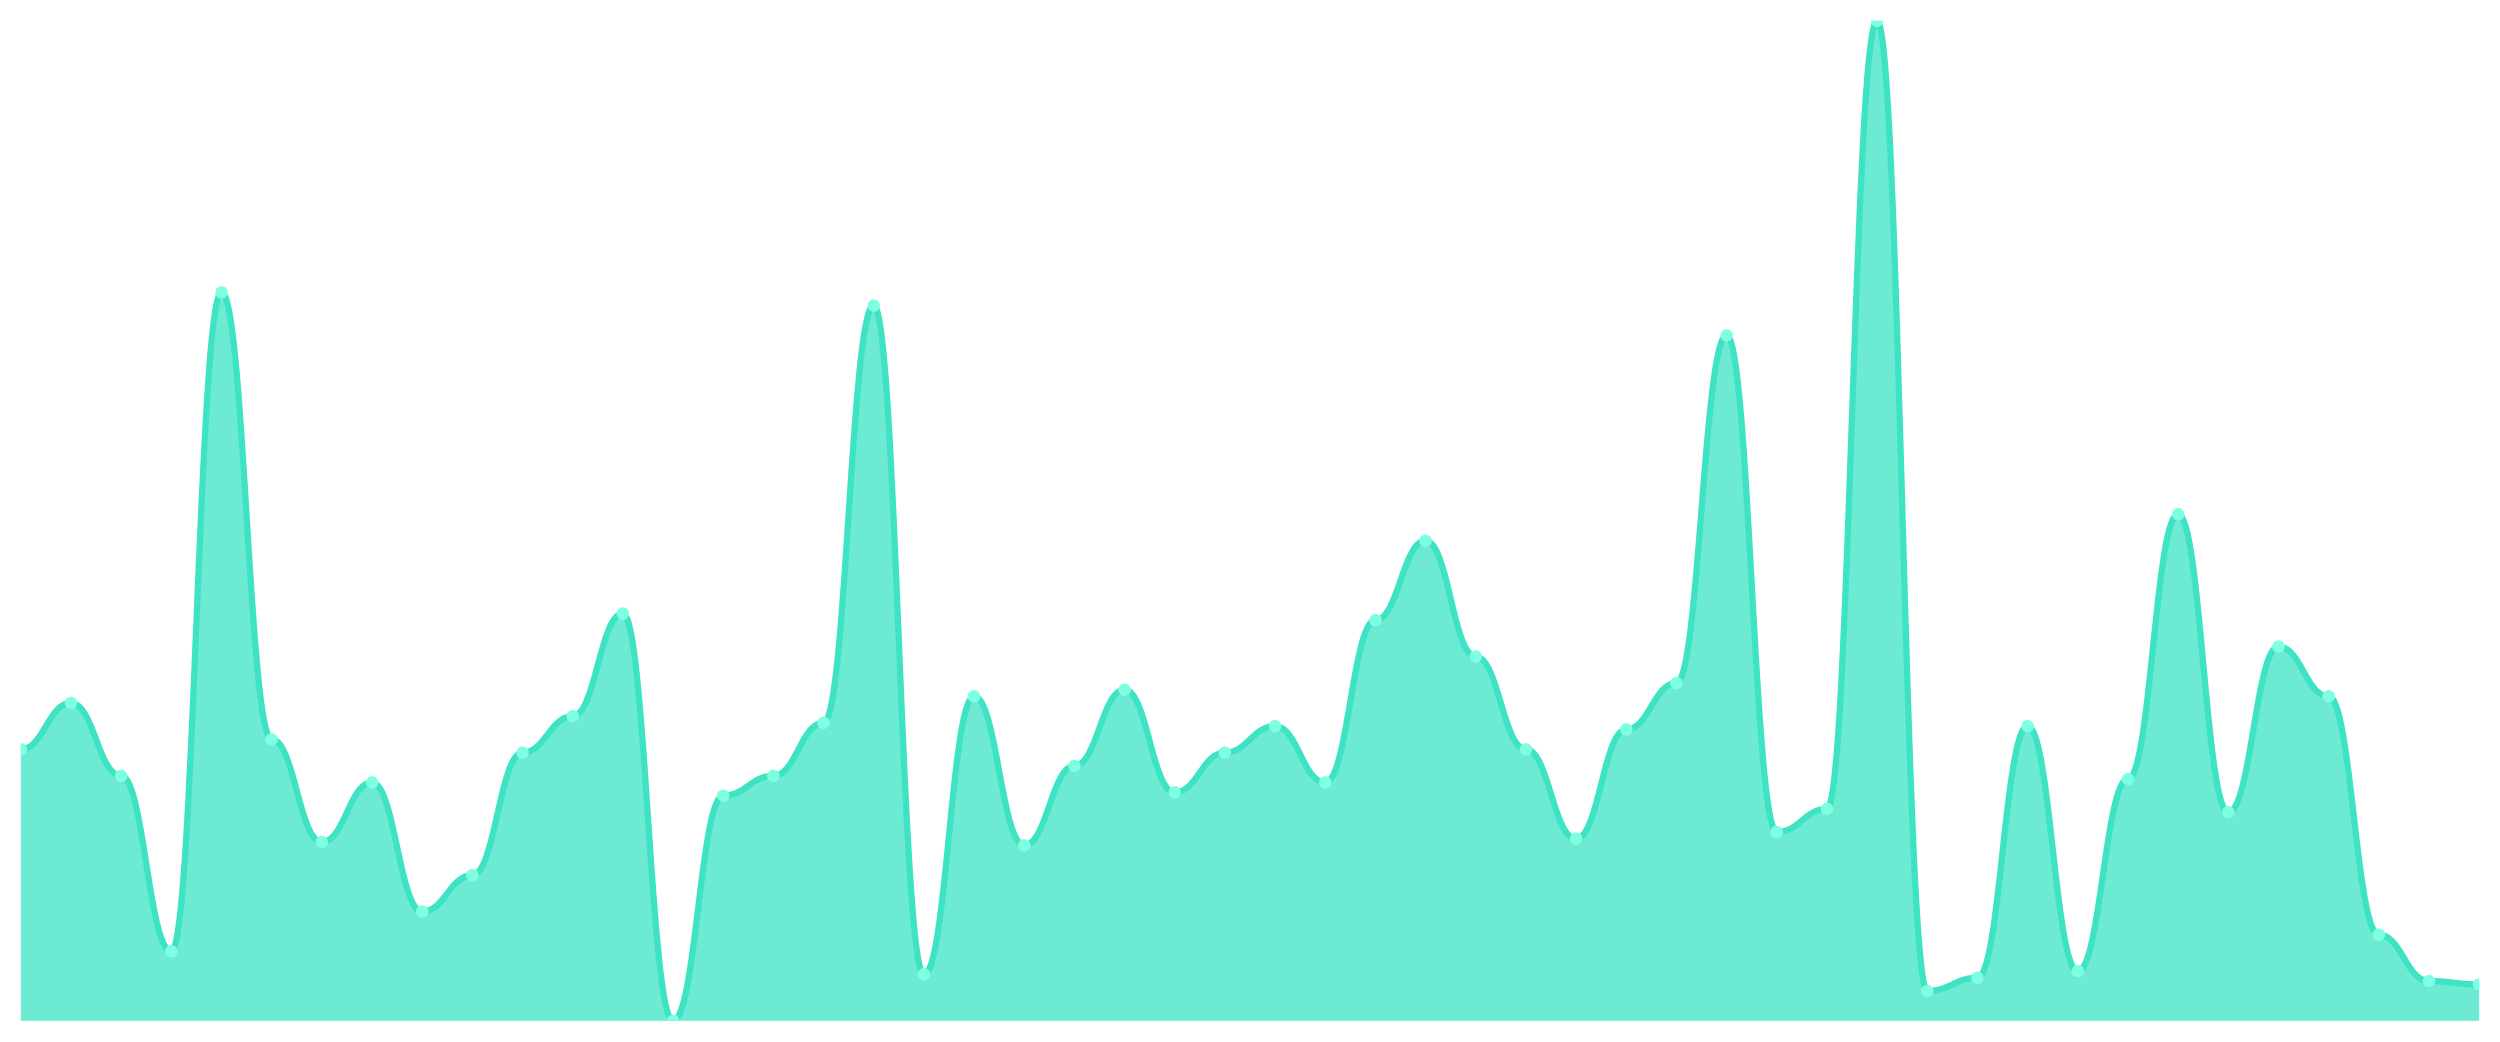
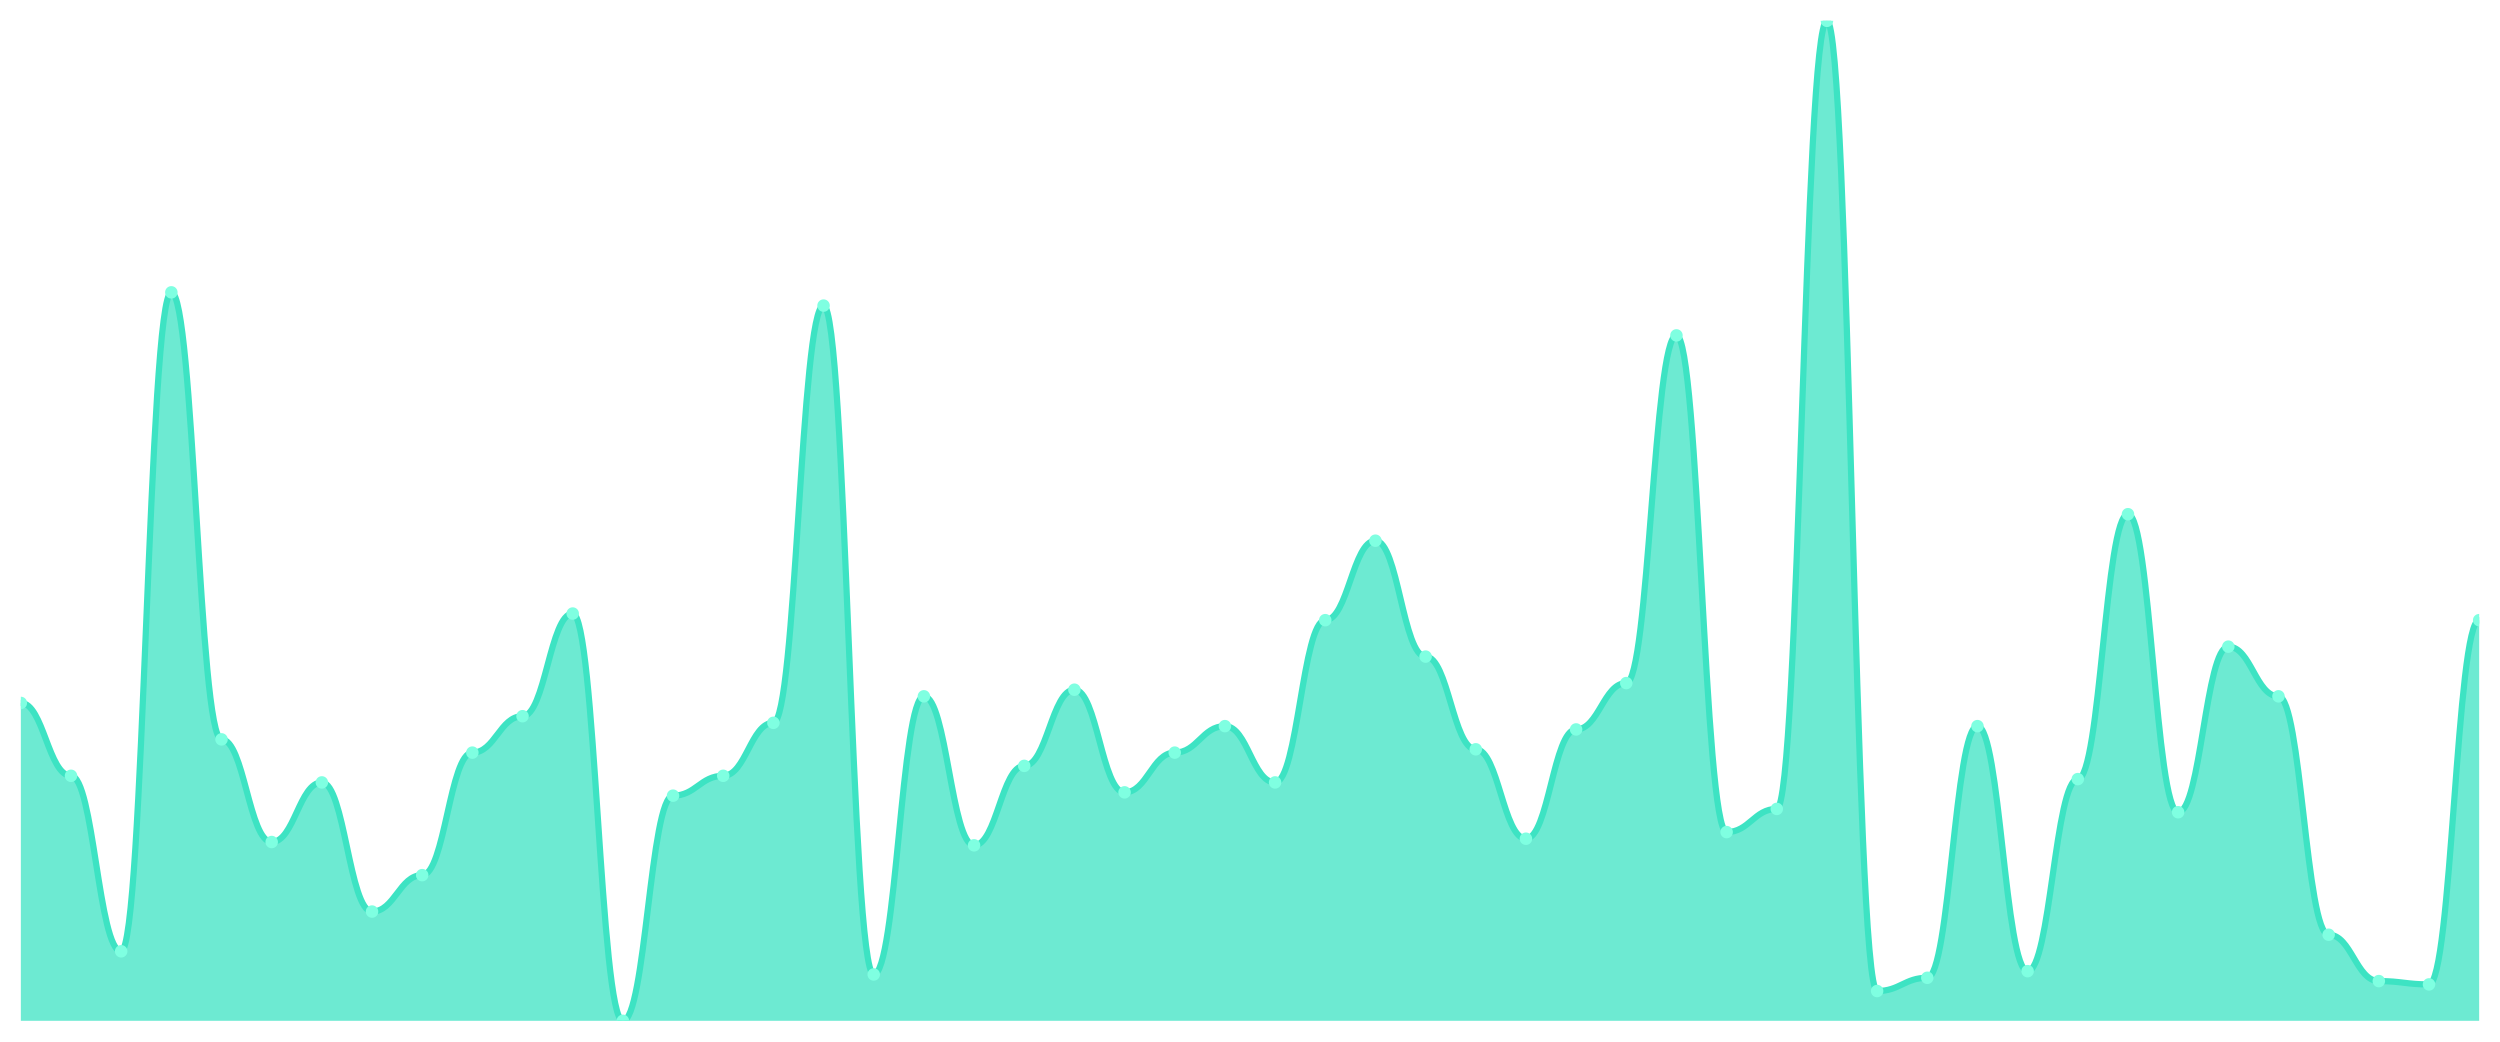
<svg xmlns="http://www.w3.org/2000/svg" viewBox="0 0 1200 500" width="1200" height="500">
  <defs>
    <clipPath id="c">
      <rect x="10" y="10" width="1180" height="480" />
    </clipPath>
  </defs>
  <rect width="1200" height="500" fill="none" />
  <g clip-path="url(#c)">
-     <path d="M 10,490 L 10,359.669 C 20.837,359.669 23.245,337.417 34.082,337.417 C 44.918,337.417 47.327,372.384 58.163,372.384 C 69,372.384 71.408,456.623 82.245,456.623 C 93.082,456.623 95.49,140.331 106.327,140.331 C 117.163,140.331 119.571,354.901 130.408,354.901 C 141.245,354.901 143.653,404.172 154.49,404.172 C 165.327,404.172 167.735,375.563 178.571,375.563 C 189.408,375.563 191.816,437.55 202.653,437.55 C 213.49,437.55 215.898,420.066 226.735,420.066 C 237.571,420.066 239.98,361.258 250.816,361.258 C 261.653,361.258 264.061,343.775 274.898,343.775 C 285.735,343.775 288.143,294.503 298.98,294.503 C 309.816,294.503 312.224,490 323.061,490 C 333.898,490 336.306,381.921 347.143,381.921 C 357.98,381.921 360.388,372.384 371.224,372.384 C 382.061,372.384 384.469,346.954 395.306,346.954 C 406.143,346.954 408.551,146.689 419.388,146.689 C 430.224,146.689 432.633,467.748 443.469,467.748 C 454.306,467.748 456.714,334.238 467.551,334.238 C 478.388,334.238 480.796,405.762 491.633,405.762 C 502.469,405.762 504.878,367.616 515.714,367.616 C 526.551,367.616 528.959,331.06 539.796,331.06 C 550.633,331.06 553.041,380.331 563.878,380.331 C 574.714,380.331 577.122,361.258 587.959,361.258 C 598.796,361.258 601.204,348.543 612.041,348.543 C 622.878,348.543 625.286,375.563 636.122,375.563 C 646.959,375.563 649.367,297.682 660.204,297.682 C 671.041,297.682 673.449,259.536 684.286,259.536 C 695.122,259.536 697.531,315.166 708.367,315.166 C 719.204,315.166 721.612,359.669 732.449,359.669 C 743.286,359.669 745.694,402.583 756.531,402.583 C 767.367,402.583 769.776,350.132 780.612,350.132 C 791.449,350.132 793.857,327.881 804.694,327.881 C 815.531,327.881 817.939,160.993 828.776,160.993 C 839.612,160.993 842.02,399.404 852.857,399.404 C 863.694,399.404 866.102,388.278 876.939,388.278 C 887.776,388.278 890.184,10 901.02,10 C 911.857,10 914.265,475.695 925.102,475.695 C 935.939,475.695 938.347,469.338 949.184,469.338 C 960.02,469.338 962.429,348.543 973.265,348.543 C 984.102,348.543 986.51,466.159 997.347,466.159 C 1008.184,466.159 1010.592,373.974 1021.429,373.974 C 1032.265,373.974 1034.673,246.821 1045.51,246.821 C 1056.347,246.821 1058.755,389.868 1069.592,389.868 C 1080.429,389.868 1082.837,310.397 1093.673,310.397 C 1104.51,310.397 1106.918,334.238 1117.755,334.238 C 1128.592,334.238 1131,448.675 1141.837,448.675 C 1152.673,448.675 1155.082,470.927 1165.918,470.927 C 1176.755,470.927 1179.163,472.517 1190,472.517 L 1190,490 Z" fill="rgba(61,227,195,0.75)" />
-     <path d="M 10,359.669 C 20.837,359.669 23.245,337.417 34.082,337.417 C 44.918,337.417 47.327,372.384 58.163,372.384 C 69,372.384 71.408,456.623 82.245,456.623 C 93.082,456.623 95.49,140.331 106.327,140.331 C 117.163,140.331 119.571,354.901 130.408,354.901 C 141.245,354.901 143.653,404.172 154.49,404.172 C 165.327,404.172 167.735,375.563 178.571,375.563 C 189.408,375.563 191.816,437.55 202.653,437.55 C 213.49,437.55 215.898,420.066 226.735,420.066 C 237.571,420.066 239.98,361.258 250.816,361.258 C 261.653,361.258 264.061,343.775 274.898,343.775 C 285.735,343.775 288.143,294.503 298.98,294.503 C 309.816,294.503 312.224,490 323.061,490 C 333.898,490 336.306,381.921 347.143,381.921 C 357.98,381.921 360.388,372.384 371.224,372.384 C 382.061,372.384 384.469,346.954 395.306,346.954 C 406.143,346.954 408.551,146.689 419.388,146.689 C 430.224,146.689 432.633,467.748 443.469,467.748 C 454.306,467.748 456.714,334.238 467.551,334.238 C 478.388,334.238 480.796,405.762 491.633,405.762 C 502.469,405.762 504.878,367.616 515.714,367.616 C 526.551,367.616 528.959,331.06 539.796,331.06 C 550.633,331.06 553.041,380.331 563.878,380.331 C 574.714,380.331 577.122,361.258 587.959,361.258 C 598.796,361.258 601.204,348.543 612.041,348.543 C 622.878,348.543 625.286,375.563 636.122,375.563 C 646.959,375.563 649.367,297.682 660.204,297.682 C 671.041,297.682 673.449,259.536 684.286,259.536 C 695.122,259.536 697.531,315.166 708.367,315.166 C 719.204,315.166 721.612,359.669 732.449,359.669 C 743.286,359.669 745.694,402.583 756.531,402.583 C 767.367,402.583 769.776,350.132 780.612,350.132 C 791.449,350.132 793.857,327.881 804.694,327.881 C 815.531,327.881 817.939,160.993 828.776,160.993 C 839.612,160.993 842.02,399.404 852.857,399.404 C 863.694,399.404 866.102,388.278 876.939,388.278 C 887.776,388.278 890.184,10 901.02,10 C 911.857,10 914.265,475.695 925.102,475.695 C 935.939,475.695 938.347,469.338 949.184,469.338 C 960.02,469.338 962.429,348.543 973.265,348.543 C 984.102,348.543 986.51,466.159 997.347,466.159 C 1008.184,466.159 1010.592,373.974 1021.429,373.974 C 1032.265,373.974 1034.673,246.821 1045.51,246.821 C 1056.347,246.821 1058.755,389.868 1069.592,389.868 C 1080.429,389.868 1082.837,310.397 1093.673,310.397 C 1104.51,310.397 1106.918,334.238 1117.755,334.238 C 1128.592,334.238 1131,448.675 1141.837,448.675 C 1152.673,448.675 1155.082,470.927 1165.918,470.927 C 1176.755,470.927 1179.163,472.517 1190,472.517" fill="none" stroke="#3de3c3" stroke-width="3" stroke-linecap="round" stroke-linejoin="round" />
-     <circle cx="10" cy="359.669" r="3" fill="#7fffe1" />
-     <circle cx="34.082" cy="337.417" r="3" fill="#7fffe1" />
-     <circle cx="58.163" cy="372.384" r="3" fill="#7fffe1" />
-     <circle cx="82.245" cy="456.623" r="3" fill="#7fffe1" />
-     <circle cx="106.327" cy="140.331" r="3" fill="#7fffe1" />
-     <circle cx="130.408" cy="354.901" r="3" fill="#7fffe1" />
-     <circle cx="154.49" cy="404.172" r="3" fill="#7fffe1" />
-     <circle cx="178.571" cy="375.563" r="3" fill="#7fffe1" />
-     <circle cx="202.653" cy="437.55" r="3" fill="#7fffe1" />
-     <circle cx="226.735" cy="420.066" r="3" fill="#7fffe1" />
-     <circle cx="250.816" cy="361.258" r="3" fill="#7fffe1" />
-     <circle cx="274.898" cy="343.775" r="3" fill="#7fffe1" />
-     <circle cx="298.98" cy="294.503" r="3" fill="#7fffe1" />
-     <circle cx="323.061" cy="490" r="3" fill="#7fffe1" />
-     <circle cx="347.143" cy="381.921" r="3" fill="#7fffe1" />
-     <circle cx="371.224" cy="372.384" r="3" fill="#7fffe1" />
-     <circle cx="395.306" cy="346.954" r="3" fill="#7fffe1" />
-     <circle cx="419.388" cy="146.689" r="3" fill="#7fffe1" />
-     <circle cx="443.469" cy="467.748" r="3" fill="#7fffe1" />
-     <circle cx="467.551" cy="334.238" r="3" fill="#7fffe1" />
-     <circle cx="491.633" cy="405.762" r="3" fill="#7fffe1" />
-     <circle cx="515.714" cy="367.616" r="3" fill="#7fffe1" />
-     <circle cx="539.796" cy="331.06" r="3" fill="#7fffe1" />
-     <circle cx="563.878" cy="380.331" r="3" fill="#7fffe1" />
-     <circle cx="587.959" cy="361.258" r="3" fill="#7fffe1" />
-     <circle cx="612.041" cy="348.543" r="3" fill="#7fffe1" />
-     <circle cx="636.122" cy="375.563" r="3" fill="#7fffe1" />
-     <circle cx="660.204" cy="297.682" r="3" fill="#7fffe1" />
-     <circle cx="684.286" cy="259.536" r="3" fill="#7fffe1" />
-     <circle cx="708.367" cy="315.166" r="3" fill="#7fffe1" />
-     <circle cx="732.449" cy="359.669" r="3" fill="#7fffe1" />
-     <circle cx="756.531" cy="402.583" r="3" fill="#7fffe1" />
-     <circle cx="780.612" cy="350.132" r="3" fill="#7fffe1" />
-     <circle cx="804.694" cy="327.881" r="3" fill="#7fffe1" />
-     <circle cx="828.776" cy="160.993" r="3" fill="#7fffe1" />
-     <circle cx="852.857" cy="399.404" r="3" fill="#7fffe1" />
-     <circle cx="876.939" cy="388.278" r="3" fill="#7fffe1" />
-     <circle cx="901.02" cy="10" r="3" fill="#7fffe1" />
-     <circle cx="925.102" cy="475.695" r="3" fill="#7fffe1" />
-     <circle cx="949.184" cy="469.338" r="3" fill="#7fffe1" />
-     <circle cx="973.265" cy="348.543" r="3" fill="#7fffe1" />
-     <circle cx="997.347" cy="466.159" r="3" fill="#7fffe1" />
-     <circle cx="1021.429" cy="373.974" r="3" fill="#7fffe1" />
-     <circle cx="1045.51" cy="246.821" r="3" fill="#7fffe1" />
-     <circle cx="1069.592" cy="389.868" r="3" fill="#7fffe1" />
-     <circle cx="1093.673" cy="310.397" r="3" fill="#7fffe1" />
-     <circle cx="1117.755" cy="334.238" r="3" fill="#7fffe1" />
-     <circle cx="1141.837" cy="448.675" r="3" fill="#7fffe1" />
-     <circle cx="1165.918" cy="470.927" r="3" fill="#7fffe1" />
-     <circle cx="1190" cy="472.517" r="3" fill="#7fffe1" />
+     <path d="M 10,490 L 10,337.417 C 20.837,337.417 23.245,372.384 34.082,372.384 C 44.918,372.384 47.327,456.623 58.163,456.623 C 69,456.623 71.408,140.331 82.245,140.331 C 93.082,140.331 95.49,354.901 106.327,354.901 C 117.163,354.901 119.571,404.172 130.408,404.172 C 141.245,404.172 143.653,375.563 154.49,375.563 C 165.327,375.563 167.735,437.55 178.571,437.55 C 189.408,437.55 191.816,420.066 202.653,420.066 C 213.49,420.066 215.898,361.258 226.735,361.258 C 237.571,361.258 239.98,343.775 250.816,343.775 C 261.653,343.775 264.061,294.503 274.898,294.503 C 285.735,294.503 288.143,490 298.98,490 C 309.816,490 312.224,381.921 323.061,381.921 C 333.898,381.921 336.306,372.384 347.143,372.384 C 357.98,372.384 360.388,346.954 371.224,346.954 C 382.061,346.954 384.469,146.689 395.306,146.689 C 406.143,146.689 408.551,467.748 419.388,467.748 C 430.224,467.748 432.633,334.238 443.469,334.238 C 454.306,334.238 456.714,405.762 467.551,405.762 C 478.388,405.762 480.796,367.616 491.633,367.616 C 502.469,367.616 504.878,331.06 515.714,331.06 C 526.551,331.06 528.959,380.331 539.796,380.331 C 550.633,380.331 553.041,361.258 563.878,361.258 C 574.714,361.258 577.122,348.543 587.959,348.543 C 598.796,348.543 601.204,375.563 612.041,375.563 C 622.878,375.563 625.286,297.682 636.122,297.682 C 646.959,297.682 649.367,259.536 660.204,259.536 C 671.041,259.536 673.449,315.166 684.286,315.166 C 695.122,315.166 697.531,359.669 708.367,359.669 C 719.204,359.669 721.612,402.583 732.449,402.583 C 743.286,402.583 745.694,350.132 756.531,350.132 C 767.367,350.132 769.776,327.881 780.612,327.881 C 791.449,327.881 793.857,160.993 804.694,160.993 C 815.531,160.993 817.939,399.404 828.776,399.404 C 839.612,399.404 842.02,388.278 852.857,388.278 C 863.694,388.278 866.102,10 876.939,10 C 887.776,10 890.184,475.695 901.02,475.695 C 911.857,475.695 914.265,469.338 925.102,469.338 C 935.939,469.338 938.347,348.543 949.184,348.543 C 960.02,348.543 962.429,466.159 973.265,466.159 C 984.102,466.159 986.51,373.974 997.347,373.974 C 1008.184,373.974 1010.592,246.821 1021.429,246.821 C 1032.265,246.821 1034.673,389.868 1045.51,389.868 C 1056.347,389.868 1058.755,310.397 1069.592,310.397 C 1080.429,310.397 1082.837,334.238 1093.673,334.238 C 1104.51,334.238 1106.918,448.675 1117.755,448.675 C 1128.592,448.675 1131,470.927 1141.837,470.927 C 1152.673,470.927 1155.082,472.517 1165.918,472.517 C 1176.755,472.517 1179.163,297.682 1190,297.682 L 1190,490 Z" fill="rgba(61,227,195,0.75)" />
+     <path d="M 10,337.417 C 20.837,337.417 23.245,372.384 34.082,372.384 C 44.918,372.384 47.327,456.623 58.163,456.623 C 69,456.623 71.408,140.331 82.245,140.331 C 93.082,140.331 95.49,354.901 106.327,354.901 C 117.163,354.901 119.571,404.172 130.408,404.172 C 141.245,404.172 143.653,375.563 154.49,375.563 C 165.327,375.563 167.735,437.55 178.571,437.55 C 189.408,437.55 191.816,420.066 202.653,420.066 C 213.49,420.066 215.898,361.258 226.735,361.258 C 237.571,361.258 239.98,343.775 250.816,343.775 C 261.653,343.775 264.061,294.503 274.898,294.503 C 285.735,294.503 288.143,490 298.98,490 C 309.816,490 312.224,381.921 323.061,381.921 C 333.898,381.921 336.306,372.384 347.143,372.384 C 357.98,372.384 360.388,346.954 371.224,346.954 C 382.061,346.954 384.469,146.689 395.306,146.689 C 406.143,146.689 408.551,467.748 419.388,467.748 C 430.224,467.748 432.633,334.238 443.469,334.238 C 454.306,334.238 456.714,405.762 467.551,405.762 C 478.388,405.762 480.796,367.616 491.633,367.616 C 502.469,367.616 504.878,331.06 515.714,331.06 C 526.551,331.06 528.959,380.331 539.796,380.331 C 550.633,380.331 553.041,361.258 563.878,361.258 C 574.714,361.258 577.122,348.543 587.959,348.543 C 598.796,348.543 601.204,375.563 612.041,375.563 C 622.878,375.563 625.286,297.682 636.122,297.682 C 646.959,297.682 649.367,259.536 660.204,259.536 C 671.041,259.536 673.449,315.166 684.286,315.166 C 695.122,315.166 697.531,359.669 708.367,359.669 C 719.204,359.669 721.612,402.583 732.449,402.583 C 743.286,402.583 745.694,350.132 756.531,350.132 C 767.367,350.132 769.776,327.881 780.612,327.881 C 791.449,327.881 793.857,160.993 804.694,160.993 C 815.531,160.993 817.939,399.404 828.776,399.404 C 839.612,399.404 842.02,388.278 852.857,388.278 C 863.694,388.278 866.102,10 876.939,10 C 887.776,10 890.184,475.695 901.02,475.695 C 911.857,475.695 914.265,469.338 925.102,469.338 C 935.939,469.338 938.347,348.543 949.184,348.543 C 960.02,348.543 962.429,466.159 973.265,466.159 C 984.102,466.159 986.51,373.974 997.347,373.974 C 1008.184,373.974 1010.592,246.821 1021.429,246.821 C 1032.265,246.821 1034.673,389.868 1045.51,389.868 C 1056.347,389.868 1058.755,310.397 1069.592,310.397 C 1080.429,310.397 1082.837,334.238 1093.673,334.238 C 1104.51,334.238 1106.918,448.675 1117.755,448.675 C 1128.592,448.675 1131,470.927 1141.837,470.927 C 1152.673,470.927 1155.082,472.517 1165.918,472.517 C 1176.755,472.517 1179.163,297.682 1190,297.682" fill="none" stroke="#3de3c3" stroke-width="3" stroke-linecap="round" stroke-linejoin="round" />
+     <circle cx="10" cy="337.417" r="3" fill="#7fffe1" />
+     <circle cx="34.082" cy="372.384" r="3" fill="#7fffe1" />
+     <circle cx="58.163" cy="456.623" r="3" fill="#7fffe1" />
+     <circle cx="82.245" cy="140.331" r="3" fill="#7fffe1" />
+     <circle cx="106.327" cy="354.901" r="3" fill="#7fffe1" />
+     <circle cx="130.408" cy="404.172" r="3" fill="#7fffe1" />
+     <circle cx="154.49" cy="375.563" r="3" fill="#7fffe1" />
+     <circle cx="178.571" cy="437.55" r="3" fill="#7fffe1" />
+     <circle cx="202.653" cy="420.066" r="3" fill="#7fffe1" />
+     <circle cx="226.735" cy="361.258" r="3" fill="#7fffe1" />
+     <circle cx="250.816" cy="343.775" r="3" fill="#7fffe1" />
+     <circle cx="274.898" cy="294.503" r="3" fill="#7fffe1" />
+     <circle cx="298.98" cy="490" r="3" fill="#7fffe1" />
+     <circle cx="323.061" cy="381.921" r="3" fill="#7fffe1" />
+     <circle cx="347.143" cy="372.384" r="3" fill="#7fffe1" />
+     <circle cx="371.224" cy="346.954" r="3" fill="#7fffe1" />
+     <circle cx="395.306" cy="146.689" r="3" fill="#7fffe1" />
+     <circle cx="419.388" cy="467.748" r="3" fill="#7fffe1" />
+     <circle cx="443.469" cy="334.238" r="3" fill="#7fffe1" />
+     <circle cx="467.551" cy="405.762" r="3" fill="#7fffe1" />
+     <circle cx="491.633" cy="367.616" r="3" fill="#7fffe1" />
+     <circle cx="515.714" cy="331.06" r="3" fill="#7fffe1" />
+     <circle cx="539.796" cy="380.331" r="3" fill="#7fffe1" />
+     <circle cx="563.878" cy="361.258" r="3" fill="#7fffe1" />
+     <circle cx="587.959" cy="348.543" r="3" fill="#7fffe1" />
+     <circle cx="612.041" cy="375.563" r="3" fill="#7fffe1" />
+     <circle cx="636.122" cy="297.682" r="3" fill="#7fffe1" />
+     <circle cx="660.204" cy="259.536" r="3" fill="#7fffe1" />
+     <circle cx="684.286" cy="315.166" r="3" fill="#7fffe1" />
+     <circle cx="708.367" cy="359.669" r="3" fill="#7fffe1" />
+     <circle cx="732.449" cy="402.583" r="3" fill="#7fffe1" />
+     <circle cx="756.531" cy="350.132" r="3" fill="#7fffe1" />
+     <circle cx="780.612" cy="327.881" r="3" fill="#7fffe1" />
+     <circle cx="804.694" cy="160.993" r="3" fill="#7fffe1" />
+     <circle cx="828.776" cy="399.404" r="3" fill="#7fffe1" />
+     <circle cx="852.857" cy="388.278" r="3" fill="#7fffe1" />
+     <circle cx="876.939" cy="10" r="3" fill="#7fffe1" />
+     <circle cx="901.02" cy="475.695" r="3" fill="#7fffe1" />
+     <circle cx="925.102" cy="469.338" r="3" fill="#7fffe1" />
+     <circle cx="949.184" cy="348.543" r="3" fill="#7fffe1" />
+     <circle cx="973.265" cy="466.159" r="3" fill="#7fffe1" />
+     <circle cx="997.347" cy="373.974" r="3" fill="#7fffe1" />
+     <circle cx="1021.429" cy="246.821" r="3" fill="#7fffe1" />
+     <circle cx="1045.51" cy="389.868" r="3" fill="#7fffe1" />
+     <circle cx="1069.592" cy="310.397" r="3" fill="#7fffe1" />
+     <circle cx="1093.673" cy="334.238" r="3" fill="#7fffe1" />
+     <circle cx="1117.755" cy="448.675" r="3" fill="#7fffe1" />
+     <circle cx="1141.837" cy="470.927" r="3" fill="#7fffe1" />
+     <circle cx="1165.918" cy="472.517" r="3" fill="#7fffe1" />
+     <circle cx="1190" cy="297.682" r="3" fill="#7fffe1" />
  </g>
</svg>
